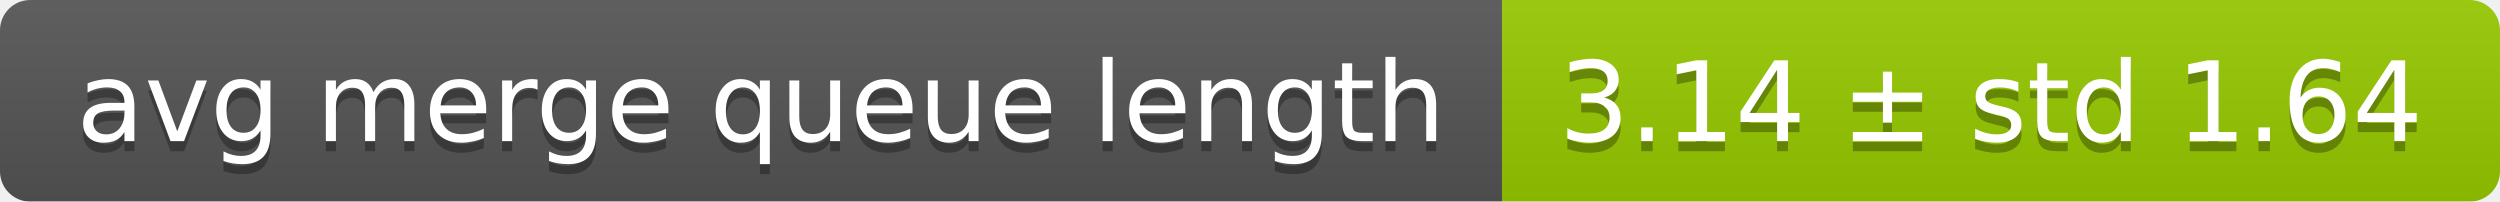
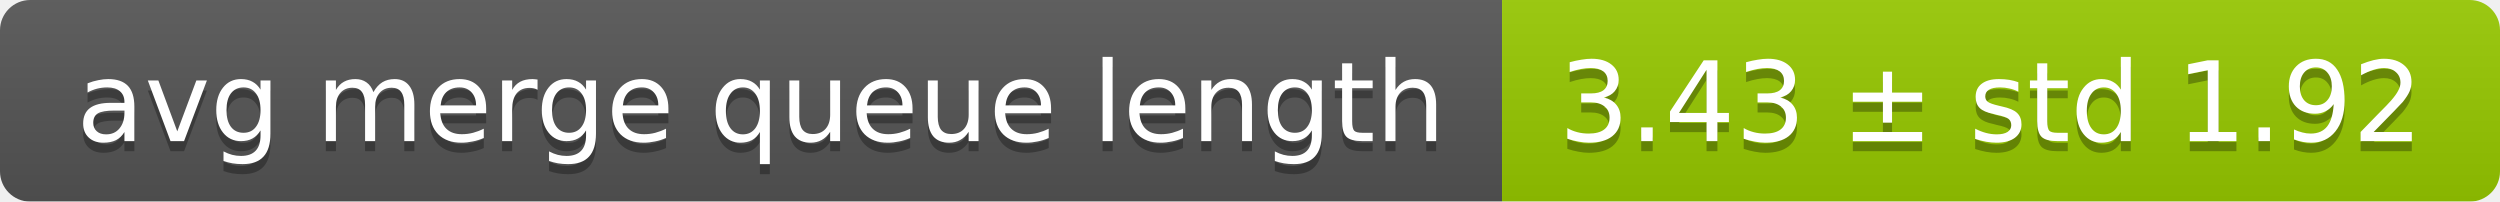
<svg xmlns="http://www.w3.org/2000/svg" width="248" height="20">
  <linearGradient id="smooth" x2="0" y2="100%">
    <stop offset="0" stop-color="#bbb" stop-opacity=".1" />
    <stop offset="1" stop-opacity=".1" />
  </linearGradient>
  <mask id="round">
    <rect width="248" height="20" rx="3" fill="#fff" />
  </mask>
  <g mask="url(#round)">
    <rect width="149" height="20" fill="#555" />
    <rect x="149" width="99" height="20" fill="#97ca00" />
    <rect width="248" height="20" fill="url(#smooth)" />
  </g>
  <g fill="#fff" text-anchor="middle" font-family="DejaVu Sans,Verdana,Geneva,sans-serif" font-size="11">
    <text x="75.5" y="15" fill="#010101" fill-opacity=".3">avg merge queue length</text>
    <text x="75.5" y="14">avg merge queue length</text>
-     <text x="197.5" y="15" fill="#010101" fill-opacity=".3">3.14 ± std 1.64</text>
-     <text x="197.5" y="14">3.14 ± std 1.64</text>
+     <text x="197.5" y="15" fill="#010101" fill-opacity=".3">3.43 ± std 1.92</text>
+     <text x="197.5" y="14">3.43 ± std 1.92</text>
  </g>
</svg>
